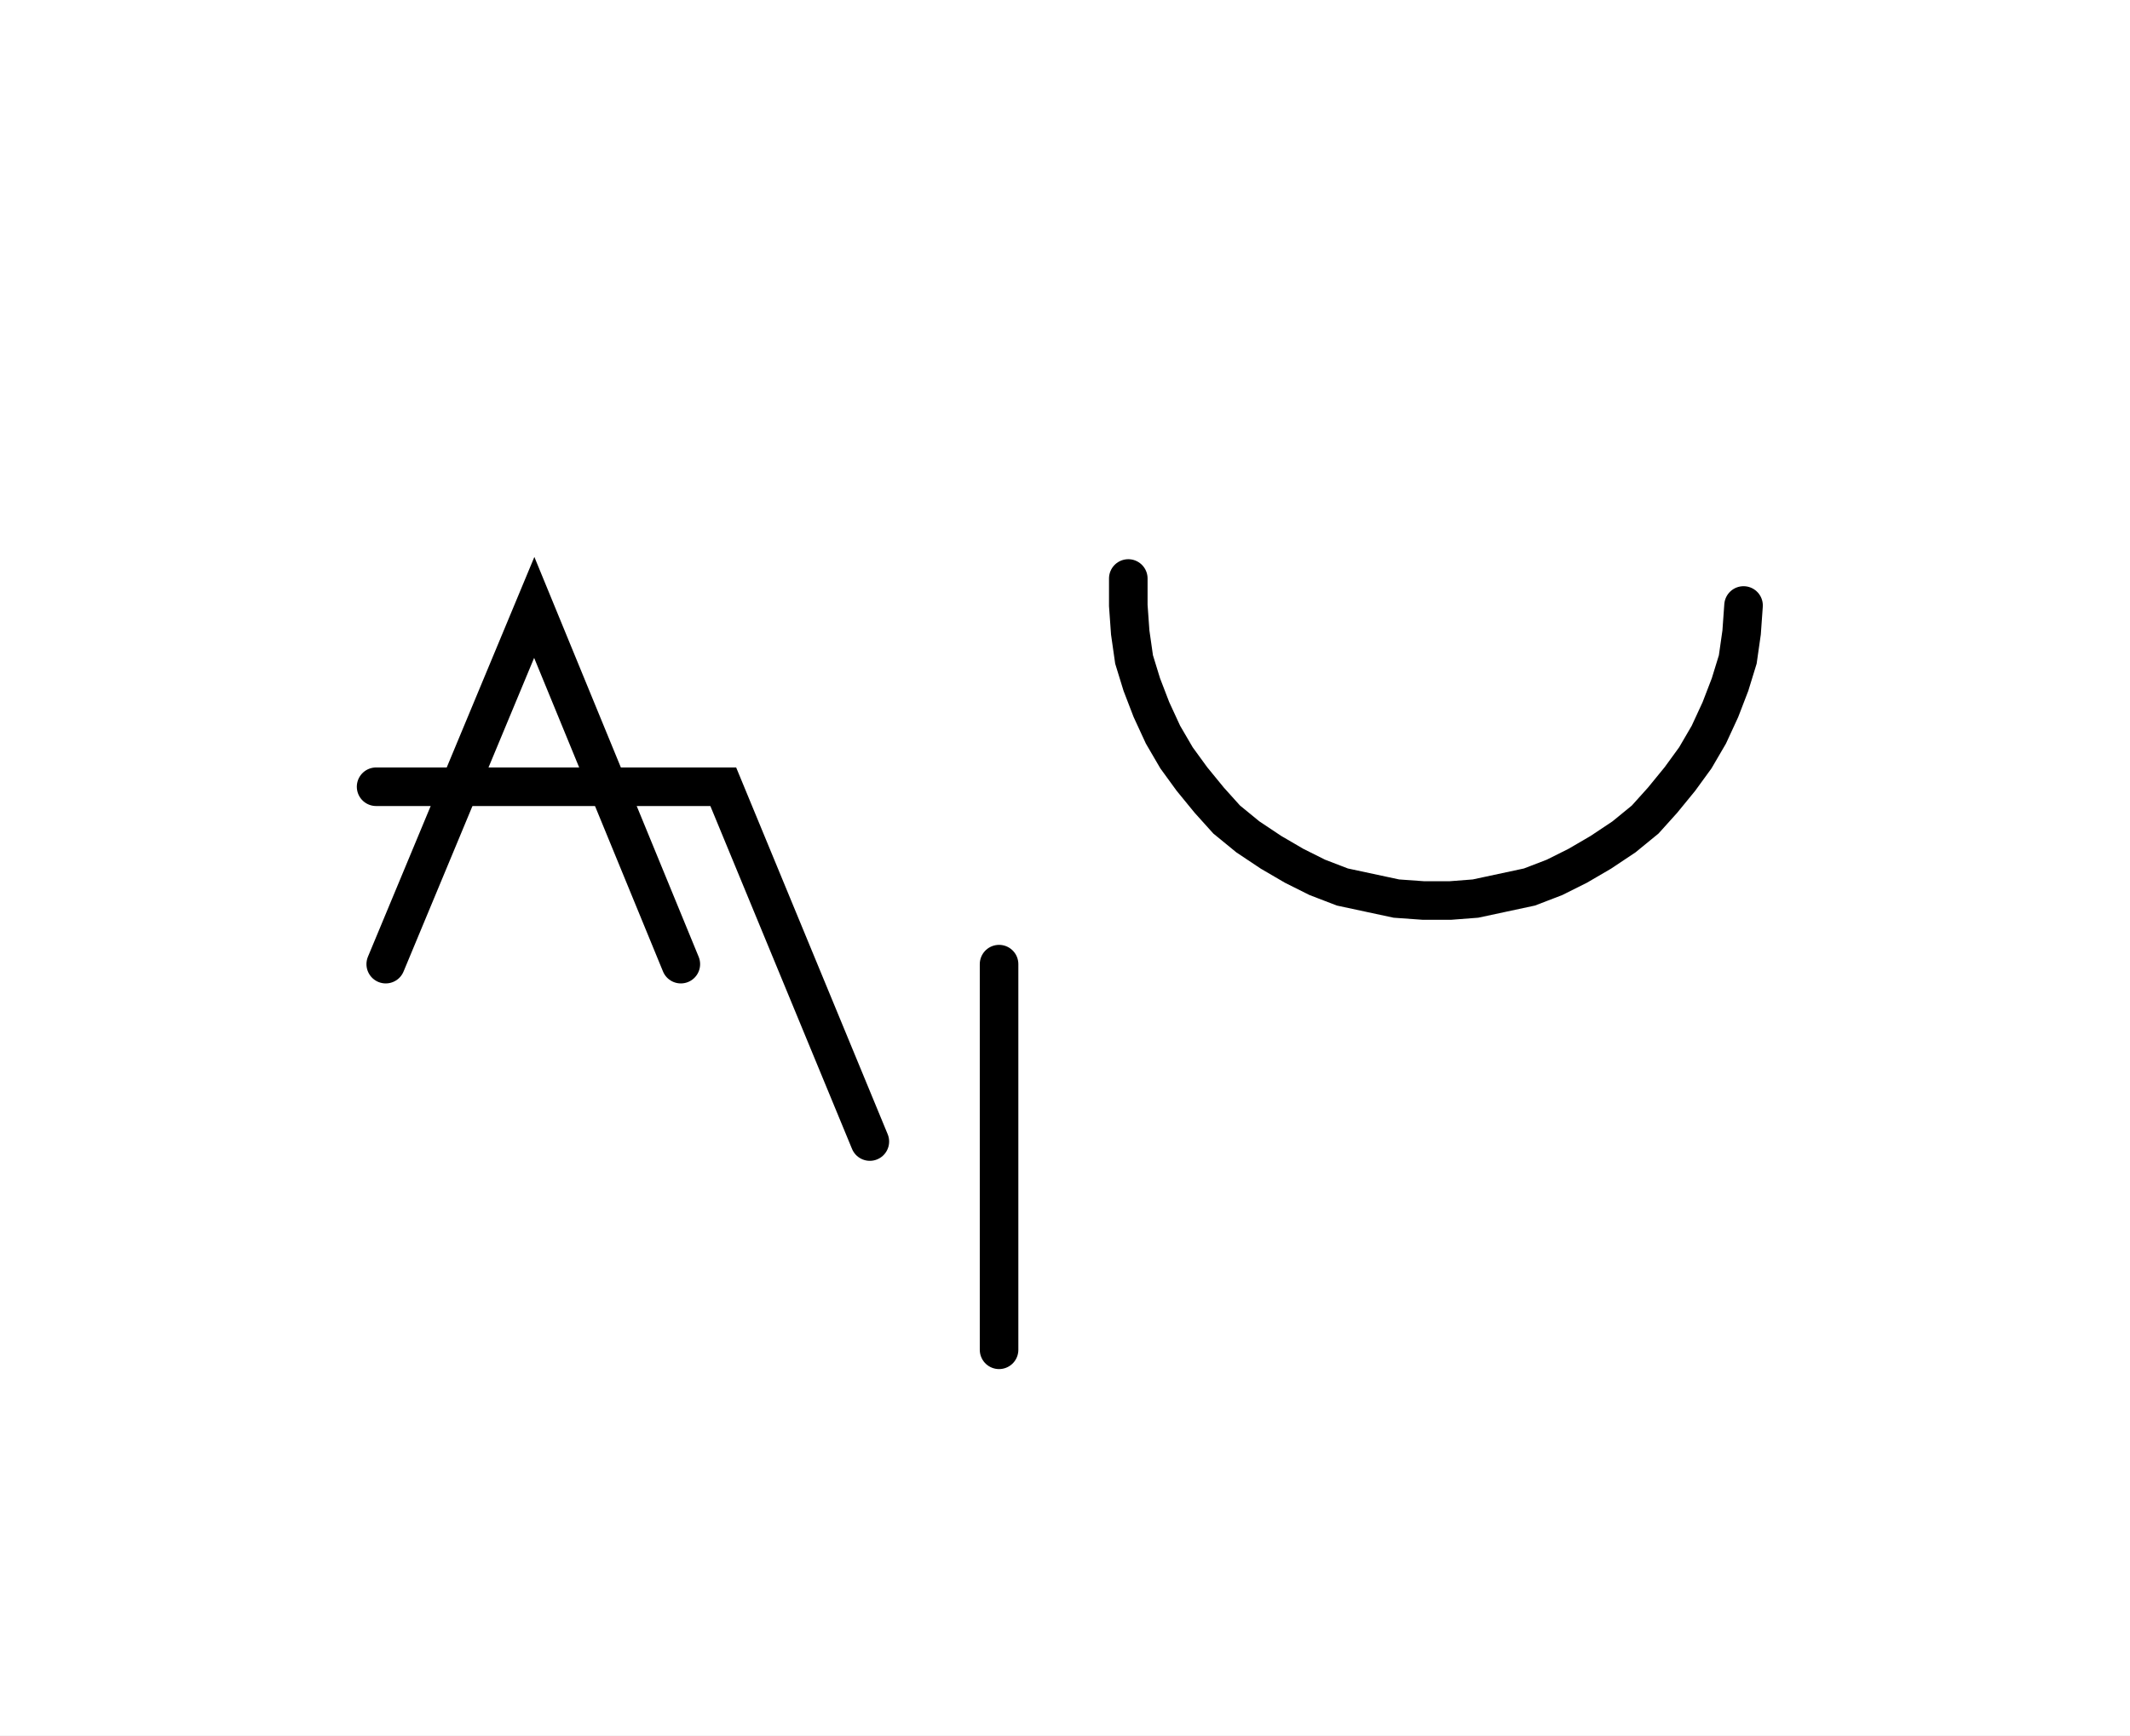
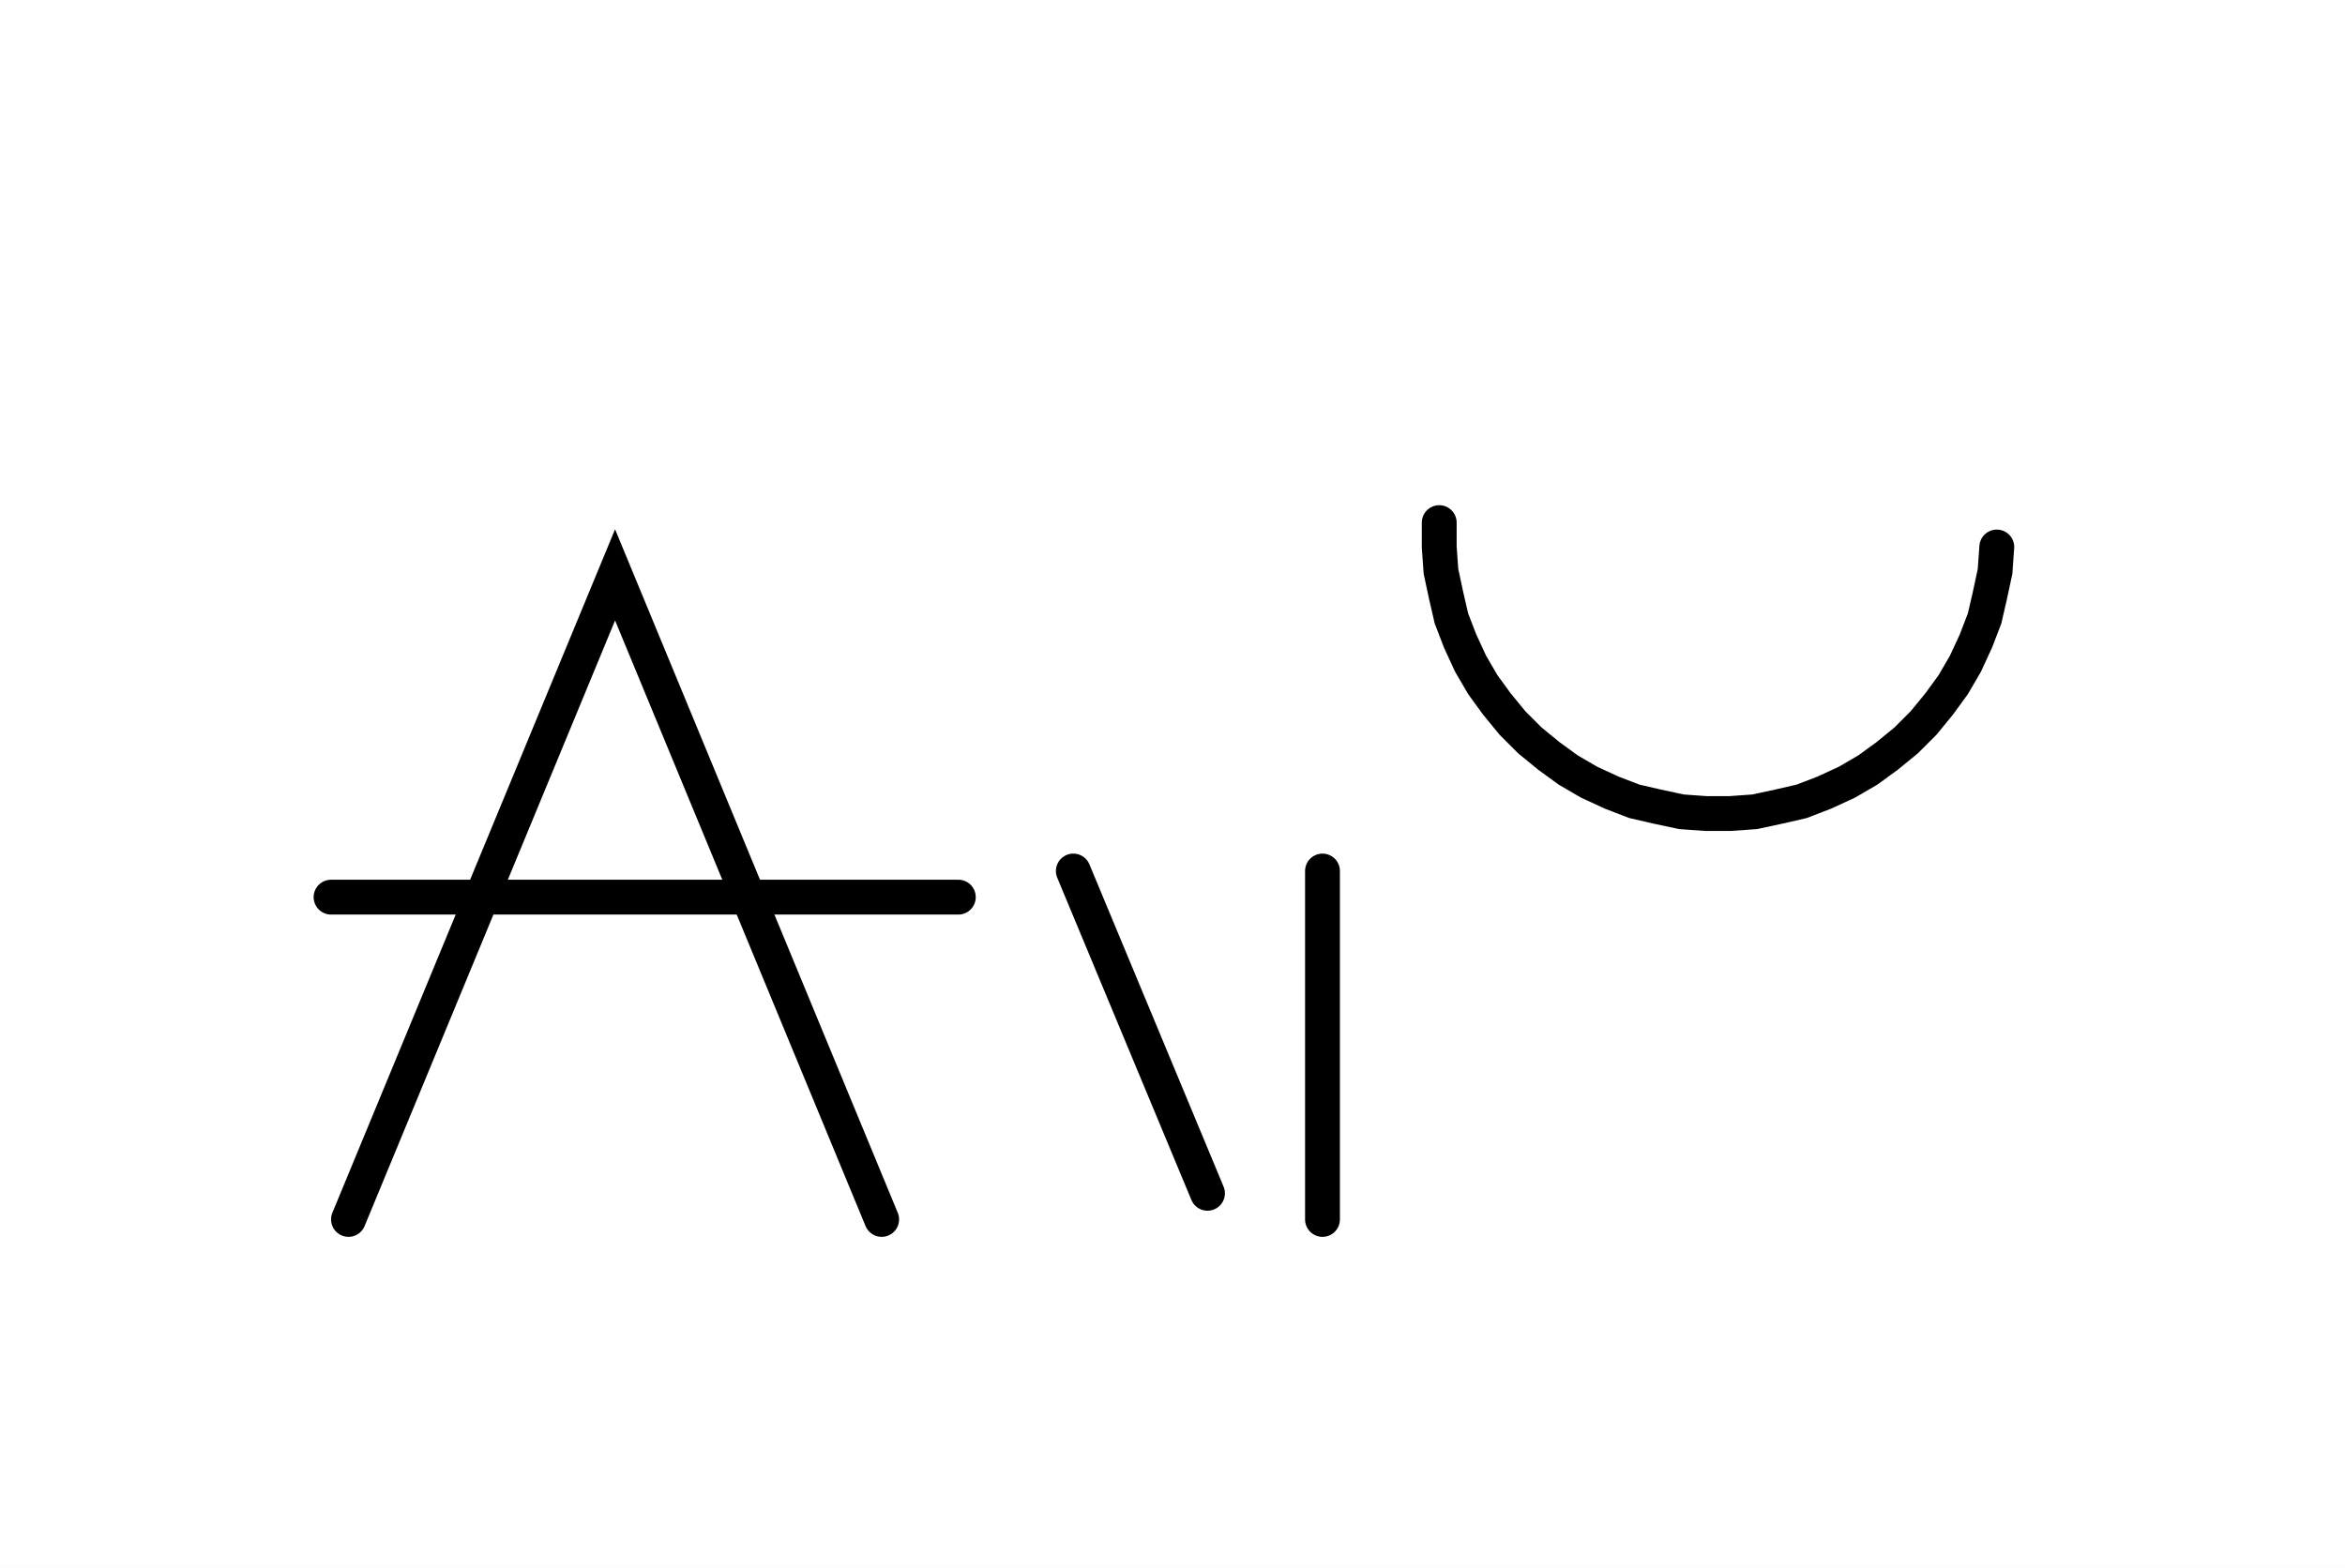
- <svg xmlns="http://www.w3.org/2000/svg" width="110.437" height="90.0" style="fill:none; stroke-linecap:round;">
+ <svg xmlns="http://www.w3.org/2000/svg" width="134.584" height="90.0" style="fill:none; stroke-linecap:round;">
  <rect width="100%" height="100%" fill="#FFFFFF" />
  <path stroke="#000000" stroke-width="2" d="M 75,75" />
-   <path stroke="#000000" stroke-width="2" d="M 20,50 27.7,31.5 35.3,50" />
-   <path stroke="#000000" stroke-width="2" d="M 31.5,40.8" />
-   <path stroke="#000000" stroke-width="2" d="M 19.5,40.8 37.5,40.8 45.1,59.2" />
-   <path stroke="#000000" stroke-width="2" d="M 51.8,70" />
-   <path stroke="#000000" stroke-width="2" d="M 51.8,50 51.8,70" />
-   <path stroke="#000000" stroke-width="2" d="M 58.5,70" />
-   <path stroke="#000000" stroke-width="2" d="M 58.5,30 58.5,31.4 58.6,32.8 58.8,34.2 59.2,35.5 59.7,36.8 60.3,38.1 61,39.3 61.8,40.4 62.7,41.5 63.6,42.5 64.7,43.4 65.9,44.2 67.1,44.9 68.3,45.5 69.6,46 71,46.3 72.4,46.6 73.8,46.7 75.2,46.7 76.5,46.6 77.9,46.3 79.3,46 80.6,45.5 81.8,44.9 83,44.2 84.2,43.4 85.3,42.5 86.2,41.5 87.1,40.4 87.9,39.3 88.6,38.1 89.2,36.8 89.7,35.5 90.1,34.2 90.3,32.8 90.4,31.4" />
+   <path stroke="#000000" stroke-width="2" d="M 20,70 35.3,33 50.6,70" />
+   <path stroke="#000000" stroke-width="2" d="M 43,51.5" />
+   <path stroke="#000000" stroke-width="2" d="M 19,51.5 55,51.5" />
+   <path stroke="#000000" stroke-width="2" d="M 61.6,70" />
+   <path stroke="#000000" stroke-width="2" d="M 61.6,50 69.3,68.5" />
+   <path stroke="#000000" stroke-width="2" d="M 75.9,70" />
+   <path stroke="#000000" stroke-width="2" d="M 75.9,50 75.9,70" />
+   <path stroke="#000000" stroke-width="2" d="M 82.6,70" />
+   <path stroke="#000000" stroke-width="2" d="M 82.6,30 82.6,31.4 82.7,32.8 83,34.2 83.3,35.5 83.8,36.8 84.4,38.1 85.1,39.3 85.9,40.4 86.8,41.5 87.8,42.5 88.9,43.4 90,44.2 91.2,44.9 92.5,45.5 93.8,46 95.1,46.3 96.5,46.6 97.9,46.7 99.3,46.7 100.7,46.6 102.1,46.3 103.4,46 104.7,45.5 106,44.9 107.2,44.2 108.3,43.4 109.4,42.5 110.4,41.5 111.3,40.4 112.1,39.3 112.8,38.1 113.4,36.8 113.9,35.5 114.2,34.2 114.5,32.8 114.6,31.4" />
</svg>
